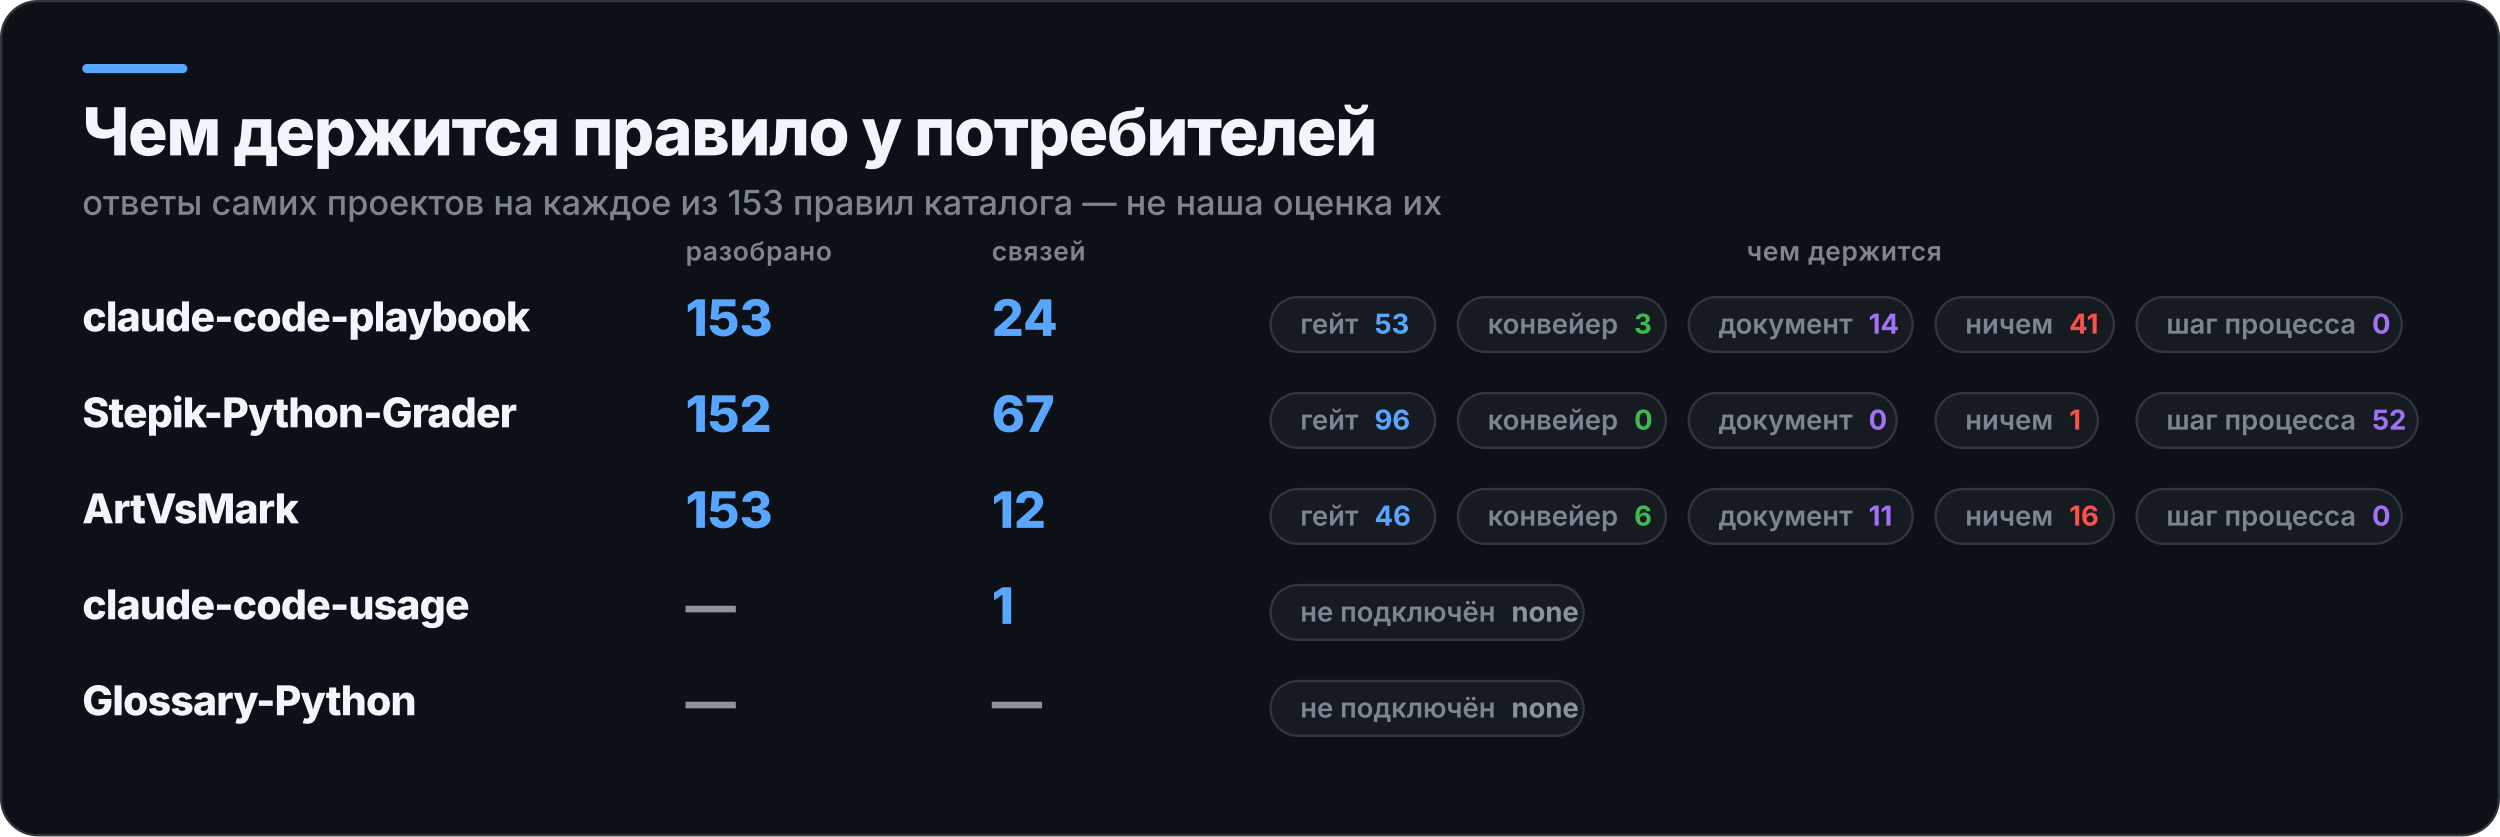
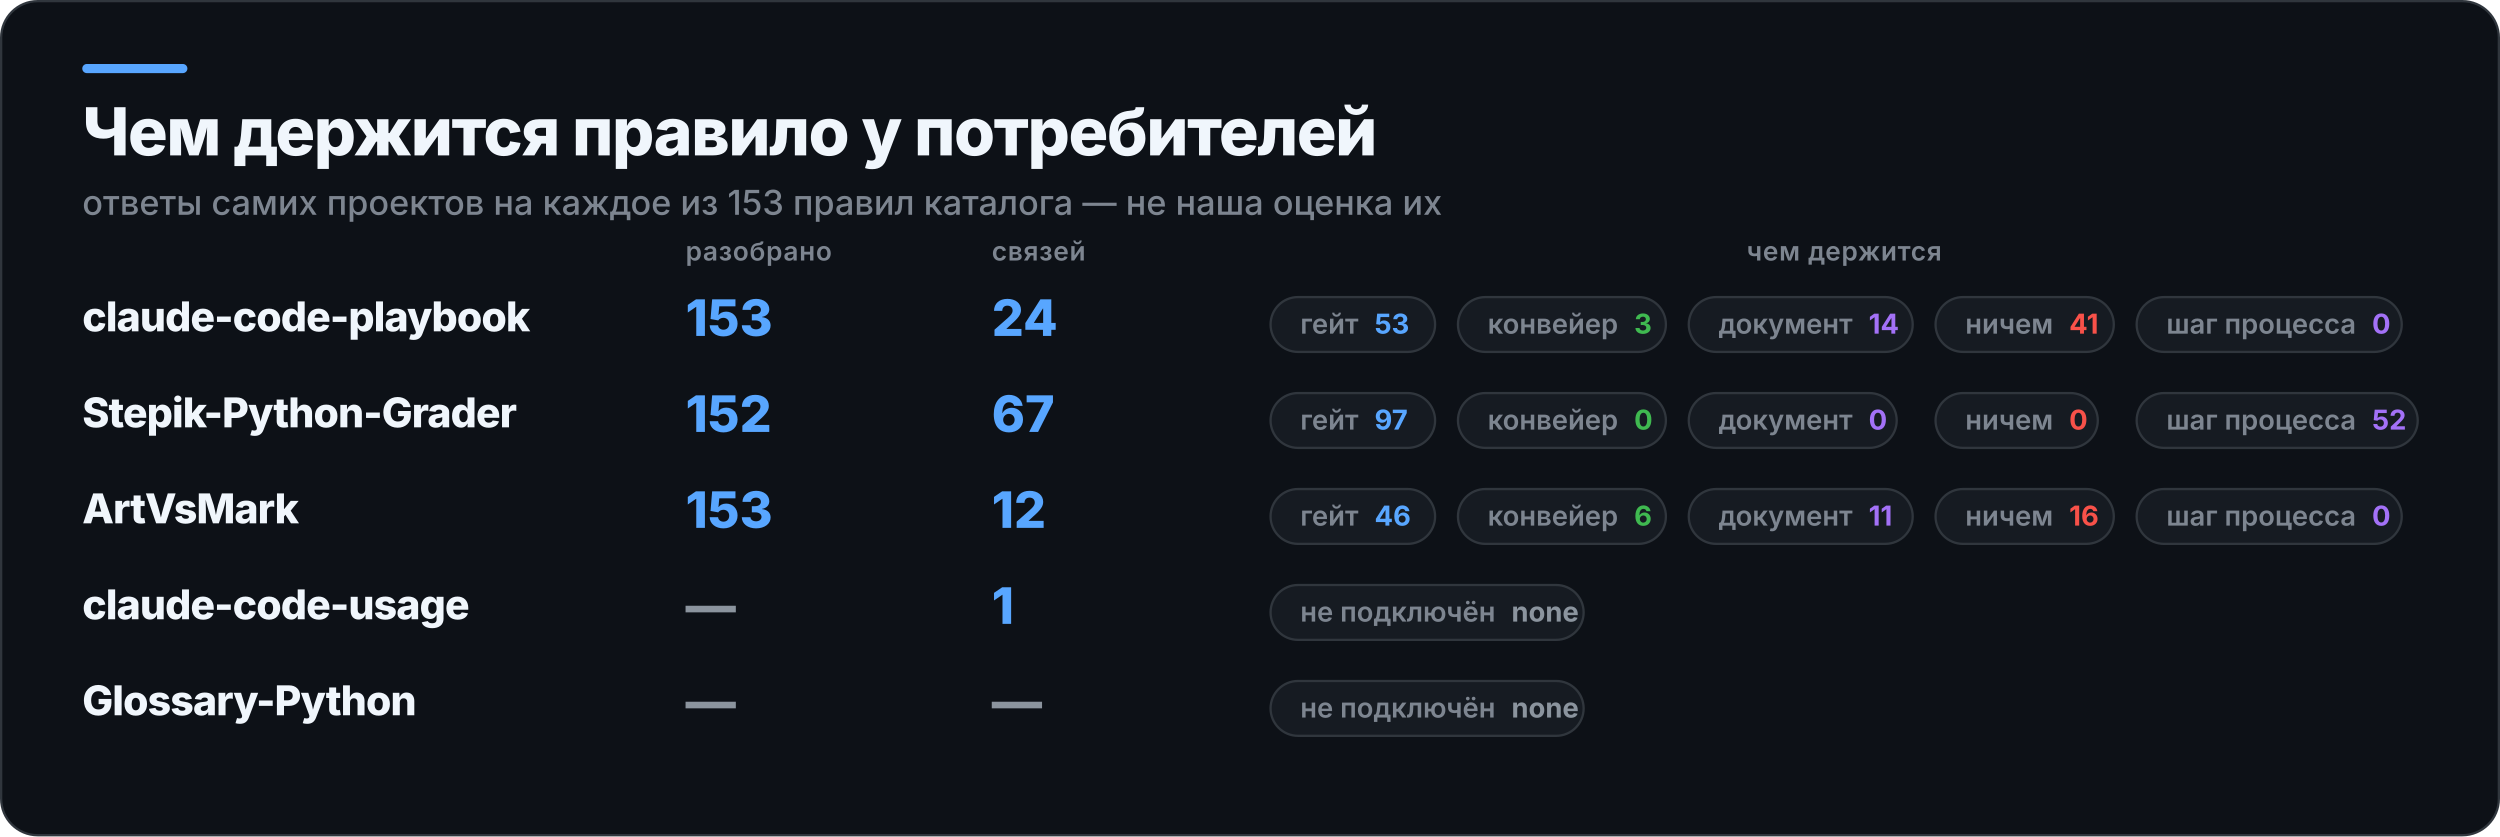
<svg xmlns="http://www.w3.org/2000/svg" width="1094" height="366" viewBox="0 0 1094 366" role="img" aria-label="Чем держится правило у потребителей">
  <rect x="0.5" y="0.5" width="1093" height="365" rx="16" fill="#0D1117" stroke="#30363D" />
  <rect x="36" y="28" width="46" height="4" rx="2" fill="#58A6FF" />
  <text x="36" y="68" fill="#F0F6FC" font-family="Inter,Segoe UI,Helvetica,Arial,sans-serif" font-size="29" font-weight="800" letter-spacing="-0.6">Чем держится правило у потребителей</text>
  <text x="36" y="94" fill="#7D8590" font-family="Inter,Segoe UI,Helvetica,Arial,sans-serif" font-size="15" font-weight="500">ответы самих проектов на каждое из 153 правил каталога — не наша оценка их</text>
  <text x="300" y="114" fill="#7D8590" font-family="Inter,Segoe UI,Helvetica,Arial,sans-serif" font-size="11.5" font-weight="600" letter-spacing="0.3">разобрано</text>
  <text x="434" y="114" fill="#7D8590" font-family="Inter,Segoe UI,Helvetica,Arial,sans-serif" font-size="11.5" font-weight="600" letter-spacing="0.3">связей</text>
  <text x="807" y="114" fill="#7D8590" font-family="Inter,Segoe UI,Helvetica,Arial,sans-serif" font-size="11.5" font-weight="600" letter-spacing="0.3" text-anchor="middle">чем держится</text>
  <text x="36" y="145" fill="#F0F6FC" font-family="Inter,Segoe UI,Helvetica,Arial,sans-serif" font-size="18" font-weight="800" letter-spacing="-0.4">claude-code-playbook</text>
  <text x="300" y="147" fill="#58A6FF" font-family="Inter,Segoe UI,Helvetica,Arial,sans-serif" font-size="22" font-weight="800">153</text>
  <text x="434" y="147" fill="#58A6FF" font-family="Inter,Segoe UI,Helvetica,Arial,sans-serif" font-size="22" font-weight="800">24</text>
  <rect x="556" y="130" width="72" height="24" rx="12" fill="#161B22" stroke="#30363D" />
  <text x="569" y="146" fill="#7D8590" font-family="Inter,Segoe UI,Helvetica,Arial,sans-serif" font-size="12" font-weight="600">гейт<tspan fill="#58A6FF" font-weight="700" dx="7">53</tspan>
  </text>
  <rect x="638" y="130" width="91" height="24" rx="12" fill="#161B22" stroke="#30363D" />
  <text x="651" y="146" fill="#7D8590" font-family="Inter,Segoe UI,Helvetica,Arial,sans-serif" font-size="12" font-weight="600">конвейер<tspan fill="#3FB950" font-weight="700" dx="7">3</tspan>
  </text>
  <rect x="739" y="130" width="98" height="24" rx="12" fill="#161B22" stroke="#30363D" />
  <text x="752" y="146" fill="#7D8590" font-family="Inter,Segoe UI,Helvetica,Arial,sans-serif" font-size="12" font-weight="600">документ<tspan fill="#A371F7" font-weight="700" dx="7">14</tspan>
  </text>
  <rect x="847" y="130" width="78" height="24" rx="12" fill="#161B22" stroke="#30363D" />
  <text x="860" y="146" fill="#7D8590" font-family="Inter,Segoe UI,Helvetica,Arial,sans-serif" font-size="12" font-weight="600">ничем<tspan fill="#F85149" font-weight="700" dx="7">41</tspan>
  </text>
  <rect x="935" y="130" width="116" height="24" rx="12" fill="#161B22" stroke="#30363D" />
  <text x="948" y="146" fill="#7D8590" font-family="Inter,Segoe UI,Helvetica,Arial,sans-serif" font-size="12" font-weight="600">шаг процесса<tspan fill="#A371F7" font-weight="700" dx="7">0</tspan>
  </text>
  <text x="36" y="187" fill="#F0F6FC" font-family="Inter,Segoe UI,Helvetica,Arial,sans-serif" font-size="18" font-weight="800" letter-spacing="-0.4">Stepik-Python-Grader</text>
  <text x="300" y="189" fill="#58A6FF" font-family="Inter,Segoe UI,Helvetica,Arial,sans-serif" font-size="22" font-weight="800">152</text>
  <text x="434" y="189" fill="#58A6FF" font-family="Inter,Segoe UI,Helvetica,Arial,sans-serif" font-size="22" font-weight="800">67</text>
  <rect x="556" y="172" width="72" height="24" rx="12" fill="#161B22" stroke="#30363D" />
-   <text x="569" y="188" fill="#7D8590" font-family="Inter,Segoe UI,Helvetica,Arial,sans-serif" font-size="12" font-weight="600">гейт<tspan fill="#58A6FF" font-weight="700" dx="7">96</tspan>
+   <text x="569" y="188" fill="#7D8590" font-family="Inter,Segoe UI,Helvetica,Arial,sans-serif" font-size="12" font-weight="600">гейт<tspan fill="#58A6FF" font-weight="700" dx="7">97</tspan>
  </text>
  <rect x="638" y="172" width="91" height="24" rx="12" fill="#161B22" stroke="#30363D" />
  <text x="651" y="188" fill="#7D8590" font-family="Inter,Segoe UI,Helvetica,Arial,sans-serif" font-size="12" font-weight="600">конвейер<tspan fill="#3FB950" font-weight="700" dx="7">0</tspan>
  </text>
  <rect x="739" y="172" width="91" height="24" rx="12" fill="#161B22" stroke="#30363D" />
  <text x="752" y="188" fill="#7D8590" font-family="Inter,Segoe UI,Helvetica,Arial,sans-serif" font-size="12" font-weight="600">документ<tspan fill="#A371F7" font-weight="700" dx="7">0</tspan>
  </text>
  <rect x="847" y="172" width="71" height="24" rx="12" fill="#161B22" stroke="#30363D" />
-   <text x="860" y="188" fill="#7D8590" font-family="Inter,Segoe UI,Helvetica,Arial,sans-serif" font-size="12" font-weight="600">ничем<tspan fill="#F85149" font-weight="700" dx="7">1</tspan>
+   <text x="860" y="188" fill="#7D8590" font-family="Inter,Segoe UI,Helvetica,Arial,sans-serif" font-size="12" font-weight="600">ничем<tspan fill="#F85149" font-weight="700" dx="7">0</tspan>
  </text>
  <rect x="935" y="172" width="123" height="24" rx="12" fill="#161B22" stroke="#30363D" />
  <text x="948" y="188" fill="#7D8590" font-family="Inter,Segoe UI,Helvetica,Arial,sans-serif" font-size="12" font-weight="600">шаг процесса<tspan fill="#A371F7" font-weight="700" dx="7">52</tspan>
  </text>
  <text x="36" y="229" fill="#F0F6FC" font-family="Inter,Segoe UI,Helvetica,Arial,sans-serif" font-size="18" font-weight="800" letter-spacing="-0.4">ArtVsMark</text>
  <text x="300" y="231" fill="#58A6FF" font-family="Inter,Segoe UI,Helvetica,Arial,sans-serif" font-size="22" font-weight="800">153</text>
  <text x="434" y="231" fill="#58A6FF" font-family="Inter,Segoe UI,Helvetica,Arial,sans-serif" font-size="22" font-weight="800">12</text>
  <rect x="556" y="214" width="72" height="24" rx="12" fill="#161B22" stroke="#30363D" />
  <text x="569" y="230" fill="#7D8590" font-family="Inter,Segoe UI,Helvetica,Arial,sans-serif" font-size="12" font-weight="600">гейт<tspan fill="#58A6FF" font-weight="700" dx="7">46</tspan>
  </text>
  <rect x="638" y="214" width="91" height="24" rx="12" fill="#161B22" stroke="#30363D" />
  <text x="651" y="230" fill="#7D8590" font-family="Inter,Segoe UI,Helvetica,Arial,sans-serif" font-size="12" font-weight="600">конвейер<tspan fill="#3FB950" font-weight="700" dx="7">6</tspan>
  </text>
  <rect x="739" y="214" width="98" height="24" rx="12" fill="#161B22" stroke="#30363D" />
  <text x="752" y="230" fill="#7D8590" font-family="Inter,Segoe UI,Helvetica,Arial,sans-serif" font-size="12" font-weight="600">документ<tspan fill="#A371F7" font-weight="700" dx="7">11</tspan>
  </text>
  <rect x="847" y="214" width="78" height="24" rx="12" fill="#161B22" stroke="#30363D" />
  <text x="860" y="230" fill="#7D8590" font-family="Inter,Segoe UI,Helvetica,Arial,sans-serif" font-size="12" font-weight="600">ничем<tspan fill="#F85149" font-weight="700" dx="7">16</tspan>
  </text>
  <rect x="935" y="214" width="116" height="24" rx="12" fill="#161B22" stroke="#30363D" />
  <text x="948" y="230" fill="#7D8590" font-family="Inter,Segoe UI,Helvetica,Arial,sans-serif" font-size="12" font-weight="600">шаг процесса<tspan fill="#A371F7" font-weight="700" dx="7">0</tspan>
  </text>
  <text x="36" y="271" fill="#F0F6FC" font-family="Inter,Segoe UI,Helvetica,Arial,sans-serif" font-size="18" font-weight="800" letter-spacing="-0.4">claude-code-usage</text>
  <text x="300" y="273" fill="#8B949E" font-family="Inter,Segoe UI,Helvetica,Arial,sans-serif" font-size="22" font-weight="800">—</text>
  <text x="434" y="273" fill="#58A6FF" font-family="Inter,Segoe UI,Helvetica,Arial,sans-serif" font-size="22" font-weight="800">1</text>
  <rect x="556" y="256" width="137" height="24" rx="12" fill="#161B22" stroke="#30363D" />
  <text x="569" y="272" fill="#7D8590" font-family="Inter,Segoe UI,Helvetica,Arial,sans-serif" font-size="12" font-weight="600">не подключён<tspan fill="#8B949E" font-weight="700" dx="7">none</tspan>
  </text>
  <text x="36" y="313" fill="#F0F6FC" font-family="Inter,Segoe UI,Helvetica,Arial,sans-serif" font-size="18" font-weight="800" letter-spacing="-0.4">Glossary-Python</text>
  <text x="300" y="315" fill="#8B949E" font-family="Inter,Segoe UI,Helvetica,Arial,sans-serif" font-size="22" font-weight="800">—</text>
  <text x="434" y="315" fill="#8B949E" font-family="Inter,Segoe UI,Helvetica,Arial,sans-serif" font-size="22" font-weight="800">—</text>
  <rect x="556" y="298" width="137" height="24" rx="12" fill="#161B22" stroke="#30363D" />
  <text x="569" y="314" fill="#7D8590" font-family="Inter,Segoe UI,Helvetica,Arial,sans-serif" font-size="12" font-weight="600">не подключён<tspan fill="#8B949E" font-weight="700" dx="7">none</tspan>
  </text>
</svg>
